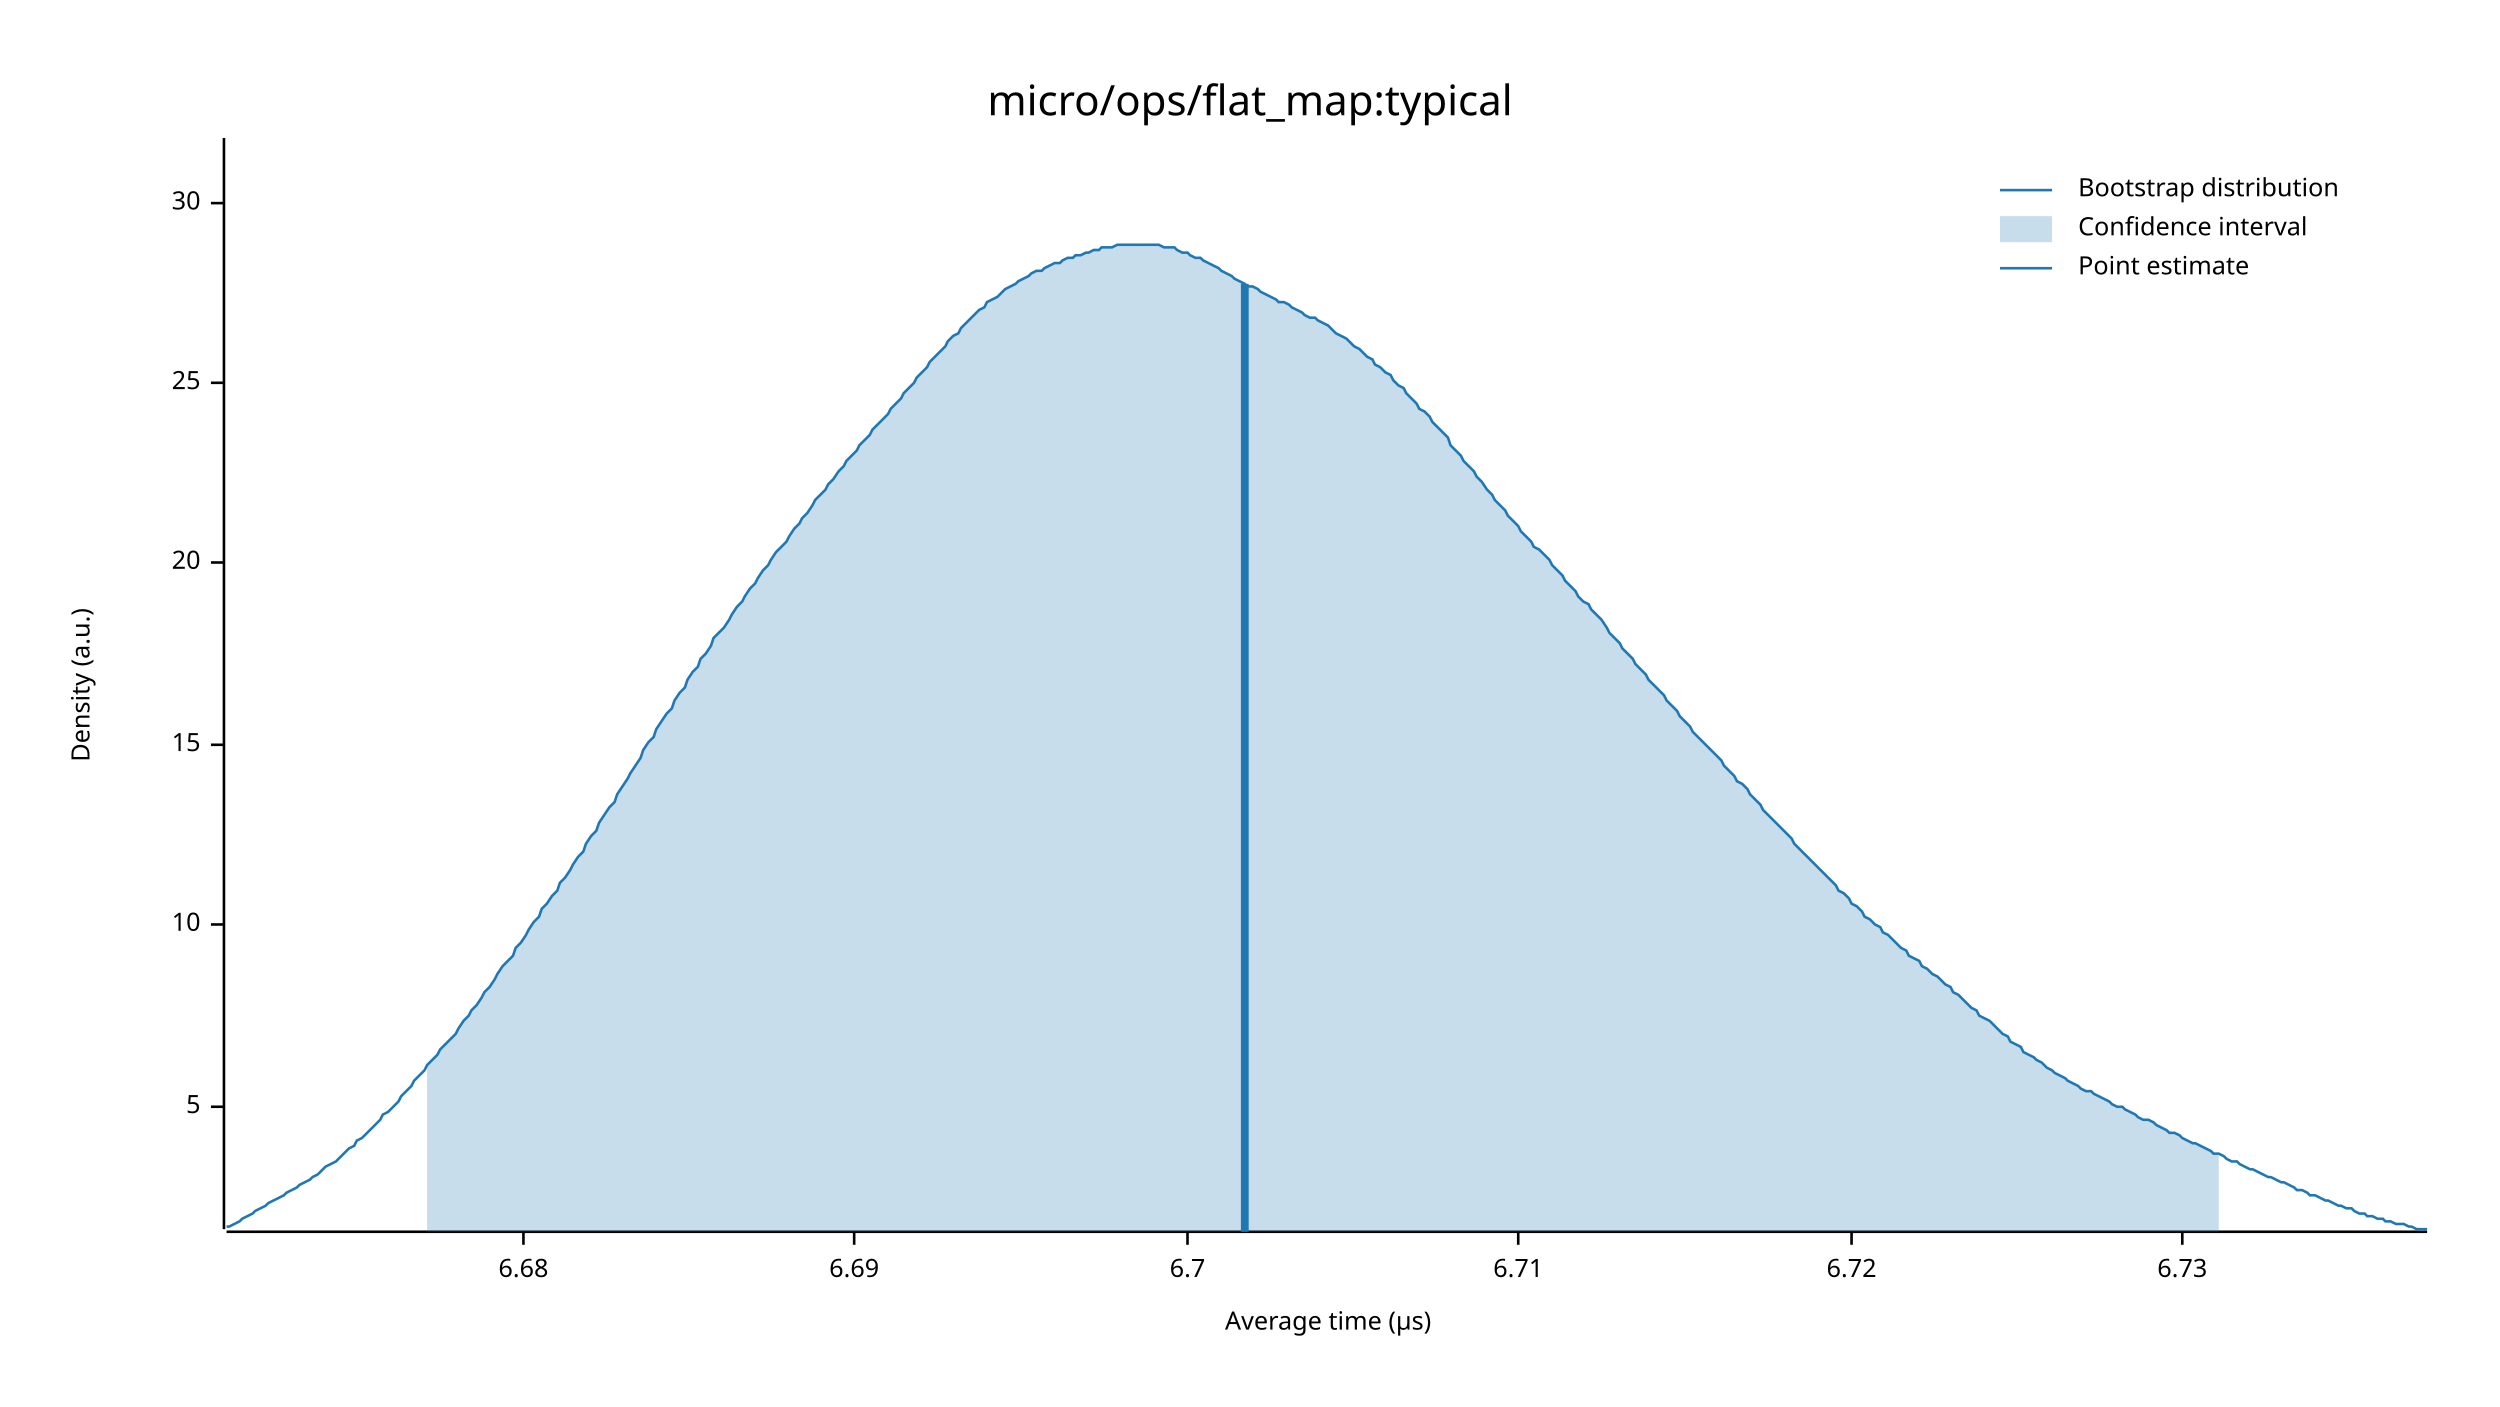
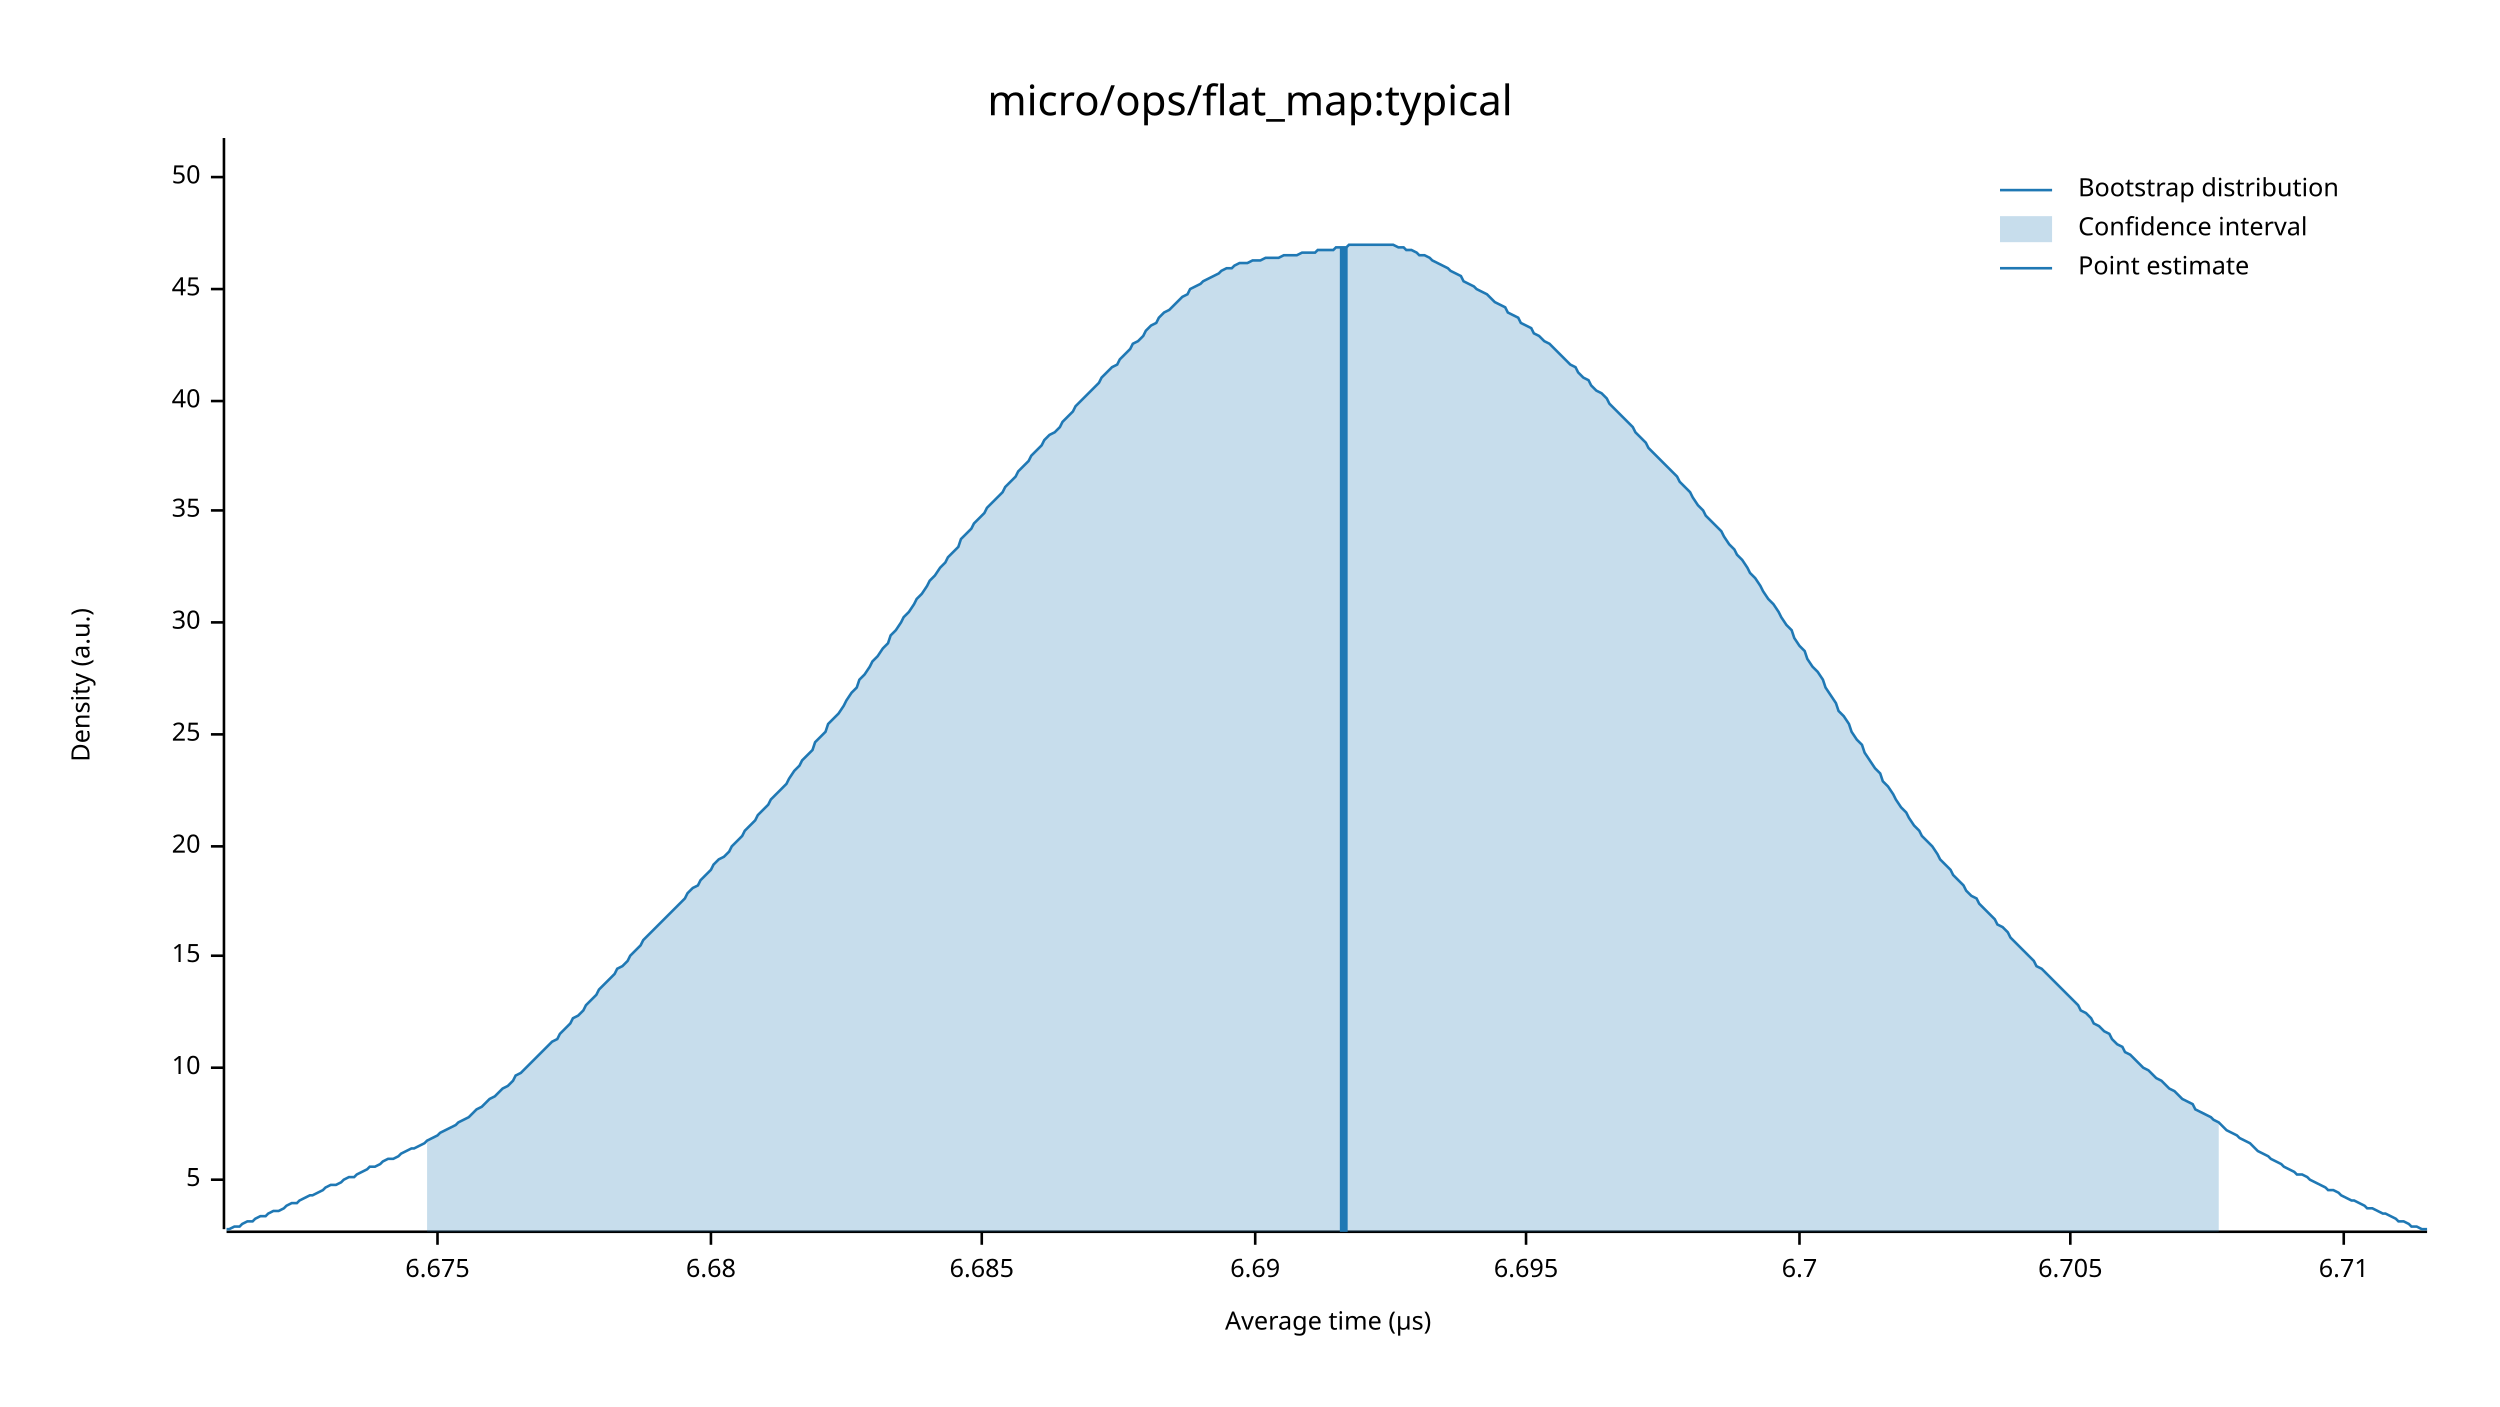
<svg xmlns="http://www.w3.org/2000/svg" width="960" height="540" viewBox="0 0 960 540">
  <text x="480" y="32" dy="0.76em" text-anchor="middle" font-family="sans-serif" font-size="16.129" opacity="1" fill="#000000">
micro/ops/flat_map:typical
</text>
  <text x="27" y="263" dy="0.76em" text-anchor="middle" font-family="sans-serif" font-size="9.677" opacity="1" fill="#000000" transform="rotate(270, 27, 263)">
Density (a.u.)
</text>
  <text x="510" y="513" dy="-0.5ex" text-anchor="middle" font-family="sans-serif" font-size="9.677" opacity="1" fill="#000000">
Average time (µs)
</text>
  <polyline fill="none" opacity="1" stroke="#000000" stroke-width="1" points="86,53 86,472 " />
-   <text x="77" y="425" dy="0.5ex" text-anchor="end" font-family="sans-serif" font-size="9.677" opacity="1" fill="#000000">
+   <text x="77" y="453" dy="0.5ex" text-anchor="end" font-family="sans-serif" font-size="9.677" opacity="1" fill="#000000">
5
</text>
-   <polyline fill="none" opacity="1" stroke="#000000" stroke-width="1" points="81,425 86,425 " />
-   <text x="77" y="355" dy="0.5ex" text-anchor="end" font-family="sans-serif" font-size="9.677" opacity="1" fill="#000000">
+   <polyline fill="none" opacity="1" stroke="#000000" stroke-width="1" points="81,453 86,453 " />
+   <text x="77" y="410" dy="0.5ex" text-anchor="end" font-family="sans-serif" font-size="9.677" opacity="1" fill="#000000">
10
</text>
-   <polyline fill="none" opacity="1" stroke="#000000" stroke-width="1" points="81,355 86,355 " />
-   <text x="77" y="286" dy="0.5ex" text-anchor="end" font-family="sans-serif" font-size="9.677" opacity="1" fill="#000000">
+   <polyline fill="none" opacity="1" stroke="#000000" stroke-width="1" points="81,410 86,410 " />
+   <text x="77" y="367" dy="0.5ex" text-anchor="end" font-family="sans-serif" font-size="9.677" opacity="1" fill="#000000">
15
</text>
-   <polyline fill="none" opacity="1" stroke="#000000" stroke-width="1" points="81,286 86,286 " />
-   <text x="77" y="216" dy="0.5ex" text-anchor="end" font-family="sans-serif" font-size="9.677" opacity="1" fill="#000000">
+   <polyline fill="none" opacity="1" stroke="#000000" stroke-width="1" points="81,367 86,367 " />
+   <text x="77" y="325" dy="0.5ex" text-anchor="end" font-family="sans-serif" font-size="9.677" opacity="1" fill="#000000">
20
</text>
-   <polyline fill="none" opacity="1" stroke="#000000" stroke-width="1" points="81,216 86,216 " />
-   <text x="77" y="147" dy="0.5ex" text-anchor="end" font-family="sans-serif" font-size="9.677" opacity="1" fill="#000000">
+   <polyline fill="none" opacity="1" stroke="#000000" stroke-width="1" points="81,325 86,325 " />
+   <text x="77" y="282" dy="0.5ex" text-anchor="end" font-family="sans-serif" font-size="9.677" opacity="1" fill="#000000">
25
</text>
-   <polyline fill="none" opacity="1" stroke="#000000" stroke-width="1" points="81,147 86,147 " />
-   <text x="77" y="78" dy="0.5ex" text-anchor="end" font-family="sans-serif" font-size="9.677" opacity="1" fill="#000000">
+   <polyline fill="none" opacity="1" stroke="#000000" stroke-width="1" points="81,282 86,282 " />
+   <text x="77" y="239" dy="0.5ex" text-anchor="end" font-family="sans-serif" font-size="9.677" opacity="1" fill="#000000">
30
</text>
-   <polyline fill="none" opacity="1" stroke="#000000" stroke-width="1" points="81,78 86,78 " />
+   <polyline fill="none" opacity="1" stroke="#000000" stroke-width="1" points="81,239 86,239 " />
+   <text x="77" y="196" dy="0.5ex" text-anchor="end" font-family="sans-serif" font-size="9.677" opacity="1" fill="#000000">
+ 35
+ </text>
+   <polyline fill="none" opacity="1" stroke="#000000" stroke-width="1" points="81,196 86,196 " />
+   <text x="77" y="154" dy="0.5ex" text-anchor="end" font-family="sans-serif" font-size="9.677" opacity="1" fill="#000000">
+ 40
+ </text>
+   <polyline fill="none" opacity="1" stroke="#000000" stroke-width="1" points="81,154 86,154 " />
+   <text x="77" y="111" dy="0.5ex" text-anchor="end" font-family="sans-serif" font-size="9.677" opacity="1" fill="#000000">
+ 45
+ </text>
+   <polyline fill="none" opacity="1" stroke="#000000" stroke-width="1" points="81,111 86,111 " />
+   <text x="77" y="68" dy="0.5ex" text-anchor="end" font-family="sans-serif" font-size="9.677" opacity="1" fill="#000000">
+ 50
+ </text>
+   <polyline fill="none" opacity="1" stroke="#000000" stroke-width="1" points="81,68 86,68 " />
  <polyline fill="none" opacity="1" stroke="#000000" stroke-width="1" points="87,473 932,473 " />
-   <text x="201" y="483" dy="0.76em" text-anchor="middle" font-family="sans-serif" font-size="9.677" opacity="1" fill="#000000">
+   <text x="168" y="483" dy="0.76em" text-anchor="middle" font-family="sans-serif" font-size="9.677" opacity="1" fill="#000000">
+ 6.675
+ </text>
+   <polyline fill="none" opacity="1" stroke="#000000" stroke-width="1" points="168,473 168,478 " />
+   <text x="273" y="483" dy="0.76em" text-anchor="middle" font-family="sans-serif" font-size="9.677" opacity="1" fill="#000000">
6.68
</text>
-   <polyline fill="none" opacity="1" stroke="#000000" stroke-width="1" points="201,473 201,478 " />
-   <text x="328" y="483" dy="0.76em" text-anchor="middle" font-family="sans-serif" font-size="9.677" opacity="1" fill="#000000">
+   <polyline fill="none" opacity="1" stroke="#000000" stroke-width="1" points="273,473 273,478 " />
+   <text x="377" y="483" dy="0.76em" text-anchor="middle" font-family="sans-serif" font-size="9.677" opacity="1" fill="#000000">
+ 6.685
+ </text>
+   <polyline fill="none" opacity="1" stroke="#000000" stroke-width="1" points="377,473 377,478 " />
+   <text x="482" y="483" dy="0.76em" text-anchor="middle" font-family="sans-serif" font-size="9.677" opacity="1" fill="#000000">
6.69
</text>
-   <polyline fill="none" opacity="1" stroke="#000000" stroke-width="1" points="328,473 328,478 " />
-   <text x="456" y="483" dy="0.76em" text-anchor="middle" font-family="sans-serif" font-size="9.677" opacity="1" fill="#000000">
+   <polyline fill="none" opacity="1" stroke="#000000" stroke-width="1" points="482,473 482,478 " />
+   <text x="586" y="483" dy="0.76em" text-anchor="middle" font-family="sans-serif" font-size="9.677" opacity="1" fill="#000000">
+ 6.695
+ </text>
+   <polyline fill="none" opacity="1" stroke="#000000" stroke-width="1" points="586,473 586,478 " />
+   <text x="691" y="483" dy="0.76em" text-anchor="middle" font-family="sans-serif" font-size="9.677" opacity="1" fill="#000000">
6.7
</text>
-   <polyline fill="none" opacity="1" stroke="#000000" stroke-width="1" points="456,473 456,478 " />
-   <text x="583" y="483" dy="0.76em" text-anchor="middle" font-family="sans-serif" font-size="9.677" opacity="1" fill="#000000">
+   <polyline fill="none" opacity="1" stroke="#000000" stroke-width="1" points="691,473 691,478 " />
+   <text x="795" y="483" dy="0.76em" text-anchor="middle" font-family="sans-serif" font-size="9.677" opacity="1" fill="#000000">
+ 6.705
+ </text>
+   <polyline fill="none" opacity="1" stroke="#000000" stroke-width="1" points="795,473 795,478 " />
+   <text x="900" y="483" dy="0.76em" text-anchor="middle" font-family="sans-serif" font-size="9.677" opacity="1" fill="#000000">
6.71
</text>
-   <polyline fill="none" opacity="1" stroke="#000000" stroke-width="1" points="583,473 583,478 " />
-   <text x="711" y="483" dy="0.76em" text-anchor="middle" font-family="sans-serif" font-size="9.677" opacity="1" fill="#000000">
- 6.72
- </text>
-   <polyline fill="none" opacity="1" stroke="#000000" stroke-width="1" points="711,473 711,478 " />
-   <text x="838" y="483" dy="0.76em" text-anchor="middle" font-family="sans-serif" font-size="9.677" opacity="1" fill="#000000">
- 6.73
- </text>
-   <polyline fill="none" opacity="1" stroke="#000000" stroke-width="1" points="838,473 838,478 " />
-   <polyline fill="none" opacity="1" stroke="#1F78B4" stroke-width="1" points="87,471 88,471 90,470 92,469 93,468 95,467 97,466 98,465 100,464 102,463 103,462 105,461 107,460 109,459 110,458 112,457 114,456 115,455 117,454 119,453 120,452 122,451 124,449 125,448 127,447 129,446 131,444 132,443 134,441 136,440 137,438 139,437 141,435 142,434 144,432 146,430 147,428 149,427 151,425 153,423 154,421 156,419 158,417 159,415 161,413 163,411 164,409 166,407 168,405 169,403 171,401 173,399 175,397 176,395 178,392 180,390 181,388 183,386 185,383 186,381 188,379 190,376 191,374 193,371 195,369 197,367 198,364 200,362 202,359 203,357 205,354 207,352 208,349 210,347 212,344 214,342 215,339 217,337 219,334 220,332 222,329 224,327 225,324 227,321 229,319 230,316 232,313 234,310 236,308 237,305 239,302 241,299 242,297 244,294 246,291 247,288 249,285 251,283 252,280 254,277 256,274 258,272 259,269 261,266 263,264 264,261 266,258 268,256 269,253 271,251 273,248 274,245 276,243 278,241 280,238 281,236 283,233 285,231 286,229 288,226 290,224 291,222 293,219 295,217 296,215 298,212 300,210 302,208 303,206 305,203 307,201 308,199 310,197 312,194 313,192 315,190 317,188 318,186 320,184 322,181 324,179 325,177 327,175 329,173 330,171 332,169 334,167 335,165 337,163 339,161 341,159 342,157 344,155 346,153 347,151 349,149 351,147 352,145 354,143 356,141 357,139 359,137 361,135 363,133 364,131 366,129 368,128 369,126 371,124 373,122 374,121 376,119 378,118 379,116 381,115 383,114 385,112 386,111 388,110 390,109 391,108 393,107 395,106 396,105 398,104 400,104 401,103 403,102 405,101 407,101 408,100 410,99 412,99 413,98 415,98 417,97 418,97 420,96 422,96 423,95 425,95 427,95 429,94 430,94 432,94 434,94 435,94 437,94 439,94 440,94 442,94 444,94 445,94 447,95 449,95 451,95 452,96 454,97 456,97 457,98 459,99 461,99 462,100 464,101 466,102 468,103 469,104 471,105 473,106 474,107 476,108 478,109 479,110 481,110 483,111 484,112 486,113 488,114 490,115 491,116 493,116 495,117 496,118 498,119 500,120 501,121 503,122 505,122 506,123 508,124 510,125 512,127 513,128 515,129 517,130 518,131 520,133 522,134 523,135 525,137 527,138 528,140 530,141 532,143 534,144 535,146 537,148 539,149 540,151 542,153 544,155 545,157 547,158 549,160 550,162 552,164 554,166 556,168 557,171 559,173 561,175 562,177 564,179 566,181 567,183 569,185 571,188 573,190 574,192 576,194 578,196 579,198 581,200 583,202 584,204 586,206 588,208 589,210 591,211 593,213 595,215 596,217 598,219 600,221 601,223 603,225 605,227 606,229 608,231 610,232 611,234 613,236 615,238 617,241 618,243 620,245 622,247 623,249 625,251 627,253 628,255 630,257 632,259 633,261 635,263 637,265 639,267 640,269 642,271 644,273 645,275 647,277 649,279 650,281 652,283 654,285 655,286 657,288 659,290 661,292 662,294 664,296 666,298 667,300 669,301 671,303 672,305 674,307 676,309 677,311 679,313 681,315 683,317 684,318 686,320 688,322 689,324 691,326 693,328 694,329 696,331 698,333 700,335 701,336 703,338 705,340 706,342 708,343 710,345 711,347 713,348 715,350 716,352 718,353 720,355 722,356 723,358 725,359 727,361 728,362 730,364 732,365 733,367 735,368 737,369 738,371 740,372 742,374 744,375 745,376 747,378 749,379 750,381 752,382 754,384 755,385 757,387 759,388 760,390 762,391 764,392 766,394 767,395 769,397 771,398 772,400 774,401 776,402 777,404 779,405 781,406 782,407 784,408 786,410 788,411 789,412 791,413 793,414 794,415 796,416 798,417 799,418 801,419 803,419 804,420 806,421 808,422 810,423 811,424 813,425 815,425 816,426 818,427 820,428 821,429 823,430 825,430 827,431 828,432 830,433 832,434 833,435 835,435 837,436 838,437 840,438 842,439 843,439 845,440 847,441 849,442 850,443 852,443 854,444 855,445 857,446 859,446 860,447 862,448 864,449 865,449 867,450 869,451 871,452 872,452 874,453 876,454 877,454 879,455 881,456 882,457 884,457 886,458 887,459 889,459 891,460 893,461 894,461 896,462 898,463 899,463 901,464 903,464 904,465 906,466 908,466 909,467 911,467 913,468 915,468 916,469 918,469 920,470 921,470 923,470 925,471 926,471 928,472 930,472 932,472 " />
-   <polygon opacity="0.25" fill="#1F78B4" points="164,409 166,407 168,405 169,403 171,401 173,399 175,397 176,395 178,392 180,390 181,388 183,386 185,383 186,381 188,379 190,376 191,374 193,371 195,369 197,367 198,364 200,362 202,359 203,357 205,354 207,352 208,349 210,347 212,344 214,342 215,339 217,337 219,334 220,332 222,329 224,327 225,324 227,321 229,319 230,316 232,313 234,310 236,308 237,305 239,302 241,299 242,297 244,294 246,291 247,288 249,285 251,283 252,280 254,277 256,274 258,272 259,269 261,266 263,264 264,261 266,258 268,256 269,253 271,251 273,248 274,245 276,243 278,241 280,238 281,236 283,233 285,231 286,229 288,226 290,224 291,222 293,219 295,217 296,215 298,212 300,210 302,208 303,206 305,203 307,201 308,199 310,197 312,194 313,192 315,190 317,188 318,186 320,184 322,181 324,179 325,177 327,175 329,173 330,171 332,169 334,167 335,165 337,163 339,161 341,159 342,157 344,155 346,153 347,151 349,149 351,147 352,145 354,143 356,141 357,139 359,137 361,135 363,133 364,131 366,129 368,128 369,126 371,124 373,122 374,121 376,119 378,118 379,116 381,115 383,114 385,112 386,111 388,110 390,109 391,108 393,107 395,106 396,105 398,104 400,104 401,103 403,102 405,101 407,101 408,100 410,99 412,99 413,98 415,98 417,97 418,97 420,96 422,96 423,95 425,95 427,95 429,94 430,94 432,94 434,94 435,94 437,94 439,94 440,94 442,94 444,94 445,94 447,95 449,95 451,95 452,96 454,97 456,97 457,98 459,99 461,99 462,100 464,101 466,102 468,103 469,104 471,105 473,106 474,107 476,108 478,109 479,110 481,110 483,111 484,112 486,113 488,114 490,115 491,116 493,116 495,117 496,118 498,119 500,120 501,121 503,122 505,122 506,123 508,124 510,125 512,127 513,128 515,129 517,130 518,131 520,133 522,134 523,135 525,137 527,138 528,140 530,141 532,143 534,144 535,146 537,148 539,149 540,151 542,153 544,155 545,157 547,158 549,160 550,162 552,164 554,166 556,168 557,171 559,173 561,175 562,177 564,179 566,181 567,183 569,185 571,188 573,190 574,192 576,194 578,196 579,198 581,200 583,202 584,204 586,206 588,208 589,210 591,211 593,213 595,215 596,217 598,219 600,221 601,223 603,225 605,227 606,229 608,231 610,232 611,234 613,236 615,238 617,241 618,243 620,245 622,247 623,249 625,251 627,253 628,255 630,257 632,259 633,261 635,263 637,265 639,267 640,269 642,271 644,273 645,275 647,277 649,279 650,281 652,283 654,285 655,286 657,288 659,290 661,292 662,294 664,296 666,298 667,300 669,301 671,303 672,305 674,307 676,309 677,311 679,313 681,315 683,317 684,318 686,320 688,322 689,324 691,326 693,328 694,329 696,331 698,333 700,335 701,336 703,338 705,340 706,342 708,343 710,345 711,347 713,348 715,350 716,352 718,353 720,355 722,356 723,358 725,359 727,361 728,362 730,364 732,365 733,367 735,368 737,369 738,371 740,372 742,374 744,375 745,376 747,378 749,379 750,381 752,382 754,384 755,385 757,387 759,388 760,390 762,391 764,392 766,394 767,395 769,397 771,398 772,400 774,401 776,402 777,404 779,405 781,406 782,407 784,408 786,410 788,411 789,412 791,413 793,414 794,415 796,416 798,417 799,418 801,419 803,419 804,420 806,421 808,422 810,423 811,424 813,425 815,425 816,426 818,427 820,428 821,429 823,430 825,430 827,431 828,432 830,433 832,434 833,435 835,435 837,436 838,437 840,438 842,439 843,439 845,440 847,441 849,442 850,443 852,443 852,473 164,473 " />
-   <polyline fill="none" opacity="1" stroke="#1F78B4" stroke-width="3" points="478,473 478,109 " />
+   <polyline fill="none" opacity="1" stroke="#000000" stroke-width="1" points="900,473 900,478 " />
+   <polyline fill="none" opacity="1" stroke="#1F78B4" stroke-width="1" points="87,472 88,472 90,471 92,471 93,470 95,469 97,469 98,468 100,467 102,467 103,466 105,465 107,465 109,464 110,463 112,462 114,462 115,461 117,460 119,459 120,459 122,458 124,457 125,456 127,455 129,455 131,454 132,453 134,452 136,452 137,451 139,450 141,449 142,448 144,448 146,447 147,446 149,445 151,445 153,444 154,443 156,442 158,441 159,441 161,440 163,439 164,438 166,437 168,436 169,435 171,434 173,433 175,432 176,431 178,430 180,429 181,428 183,426 185,425 186,424 188,422 190,421 191,420 193,418 195,417 197,415 198,413 200,412 202,410 203,409 205,407 207,405 208,404 210,402 212,400 214,399 215,397 217,395 219,393 220,391 222,390 224,388 225,386 227,384 229,382 230,380 232,378 234,376 236,374 237,372 239,371 241,369 242,367 244,365 246,363 247,361 249,359 251,357 252,356 254,354 256,352 258,350 259,349 261,347 263,345 264,343 266,341 268,340 269,338 271,336 273,334 274,332 276,330 278,329 280,327 281,325 283,323 285,321 286,319 288,317 290,315 291,313 293,311 295,309 296,307 298,305 300,303 302,301 303,299 305,296 307,294 308,292 310,290 312,288 313,285 315,283 317,281 318,278 320,276 322,274 324,271 325,269 327,266 329,264 330,261 332,259 334,256 335,254 337,252 339,249 341,247 342,244 344,242 346,239 347,237 349,235 351,232 352,230 354,228 356,225 357,223 359,221 361,218 363,216 364,214 366,212 368,210 369,207 371,205 373,203 374,201 376,199 378,197 379,195 381,193 383,191 385,189 386,187 388,185 390,183 391,181 393,179 395,177 396,175 398,173 400,171 401,169 403,167 405,166 407,164 408,162 410,160 412,158 413,156 415,154 417,152 418,151 420,149 422,147 423,145 425,143 427,141 429,140 430,138 432,136 434,134 435,132 437,131 439,129 440,127 442,125 444,124 445,122 447,120 449,119 451,117 452,116 454,114 456,113 457,111 459,110 461,109 462,108 464,107 466,106 468,105 469,104 471,103 473,103 474,102 476,101 478,101 479,101 481,100 483,100 484,100 486,99 488,99 490,99 491,99 493,98 495,98 496,98 498,98 500,97 501,97 503,97 505,97 506,96 508,96 510,96 512,96 513,95 515,95 517,95 518,94 520,94 522,94 523,94 525,94 527,94 528,94 530,94 532,94 534,94 535,94 537,95 539,95 540,96 542,96 544,97 545,98 547,98 549,99 550,100 552,101 554,102 556,103 557,104 559,105 561,106 562,108 564,109 566,110 567,111 569,112 571,113 573,115 574,116 576,117 578,118 579,120 581,121 583,122 584,124 586,125 588,126 589,128 591,129 593,131 595,132 596,133 598,135 600,137 601,138 603,140 605,141 606,143 608,145 610,146 611,148 613,150 615,151 617,153 618,155 620,157 622,159 623,160 625,162 627,164 628,166 630,168 632,170 633,172 635,174 637,176 639,178 640,179 642,181 644,183 645,185 647,187 649,189 650,191 652,194 654,196 655,198 657,200 659,202 661,204 662,206 664,209 666,211 667,213 669,215 671,218 672,220 674,222 676,225 677,227 679,230 681,232 683,235 684,237 686,240 688,242 689,245 691,248 693,250 694,253 696,256 698,258 700,261 701,264 703,267 705,270 706,273 708,275 710,278 711,281 713,284 715,286 716,289 718,292 720,295 722,297 723,300 725,302 727,305 728,307 730,310 732,312 733,314 735,317 737,319 738,321 740,323 742,325 744,328 745,330 747,332 749,334 750,336 752,338 754,340 755,342 757,344 759,345 760,347 762,349 764,351 766,353 767,355 769,356 771,358 772,360 774,362 776,364 777,365 779,367 781,369 782,371 784,372 786,374 788,376 789,377 791,379 793,381 794,382 796,384 798,386 799,388 801,389 803,391 804,393 806,394 808,396 810,397 811,399 813,401 815,402 816,404 818,405 820,407 821,408 823,410 825,411 827,413 828,414 830,415 832,417 833,418 835,419 837,421 838,422 840,423 842,424 843,426 845,427 847,428 849,429 850,430 852,431 854,433 855,434 857,435 859,436 860,437 862,438 864,439 865,440 867,442 869,443 871,444 872,445 874,446 876,447 877,448 879,449 881,450 882,451 884,451 886,452 887,453 889,454 891,455 893,456 894,457 896,457 898,458 899,459 901,460 903,461 904,461 906,462 908,463 909,464 911,464 913,465 915,466 916,466 918,467 920,468 921,469 923,469 925,470 926,471 928,471 930,472 932,472 " />
+   <polygon opacity="0.25" fill="#1F78B4" points="164,438 166,437 168,436 169,435 171,434 173,433 175,432 176,431 178,430 180,429 181,428 183,426 185,425 186,424 188,422 190,421 191,420 193,418 195,417 197,415 198,413 200,412 202,410 203,409 205,407 207,405 208,404 210,402 212,400 214,399 215,397 217,395 219,393 220,391 222,390 224,388 225,386 227,384 229,382 230,380 232,378 234,376 236,374 237,372 239,371 241,369 242,367 244,365 246,363 247,361 249,359 251,357 252,356 254,354 256,352 258,350 259,349 261,347 263,345 264,343 266,341 268,340 269,338 271,336 273,334 274,332 276,330 278,329 280,327 281,325 283,323 285,321 286,319 288,317 290,315 291,313 293,311 295,309 296,307 298,305 300,303 302,301 303,299 305,296 307,294 308,292 310,290 312,288 313,285 315,283 317,281 318,278 320,276 322,274 324,271 325,269 327,266 329,264 330,261 332,259 334,256 335,254 337,252 339,249 341,247 342,244 344,242 346,239 347,237 349,235 351,232 352,230 354,228 356,225 357,223 359,221 361,218 363,216 364,214 366,212 368,210 369,207 371,205 373,203 374,201 376,199 378,197 379,195 381,193 383,191 385,189 386,187 388,185 390,183 391,181 393,179 395,177 396,175 398,173 400,171 401,169 403,167 405,166 407,164 408,162 410,160 412,158 413,156 415,154 417,152 418,151 420,149 422,147 423,145 425,143 427,141 429,140 430,138 432,136 434,134 435,132 437,131 439,129 440,127 442,125 444,124 445,122 447,120 449,119 451,117 452,116 454,114 456,113 457,111 459,110 461,109 462,108 464,107 466,106 468,105 469,104 471,103 473,103 474,102 476,101 478,101 479,101 481,100 483,100 484,100 486,99 488,99 490,99 491,99 493,98 495,98 496,98 498,98 500,97 501,97 503,97 505,97 506,96 508,96 510,96 512,96 513,95 515,95 517,95 518,94 520,94 522,94 523,94 525,94 527,94 528,94 530,94 532,94 534,94 535,94 537,95 539,95 540,96 542,96 544,97 545,98 547,98 549,99 550,100 552,101 554,102 556,103 557,104 559,105 561,106 562,108 564,109 566,110 567,111 569,112 571,113 573,115 574,116 576,117 578,118 579,120 581,121 583,122 584,124 586,125 588,126 589,128 591,129 593,131 595,132 596,133 598,135 600,137 601,138 603,140 605,141 606,143 608,145 610,146 611,148 613,150 615,151 617,153 618,155 620,157 622,159 623,160 625,162 627,164 628,166 630,168 632,170 633,172 635,174 637,176 639,178 640,179 642,181 644,183 645,185 647,187 649,189 650,191 652,194 654,196 655,198 657,200 659,202 661,204 662,206 664,209 666,211 667,213 669,215 671,218 672,220 674,222 676,225 677,227 679,230 681,232 683,235 684,237 686,240 688,242 689,245 691,248 693,250 694,253 696,256 698,258 700,261 701,264 703,267 705,270 706,273 708,275 710,278 711,281 713,284 715,286 716,289 718,292 720,295 722,297 723,300 725,302 727,305 728,307 730,310 732,312 733,314 735,317 737,319 738,321 740,323 742,325 744,328 745,330 747,332 749,334 750,336 752,338 754,340 755,342 757,344 759,345 760,347 762,349 764,351 766,353 767,355 769,356 771,358 772,360 774,362 776,364 777,365 779,367 781,369 782,371 784,372 786,374 788,376 789,377 791,379 793,381 794,382 796,384 798,386 799,388 801,389 803,391 804,393 806,394 808,396 810,397 811,399 813,401 815,402 816,404 818,405 820,407 821,408 823,410 825,411 827,413 828,414 830,415 832,417 833,418 835,419 837,421 838,422 840,423 842,424 843,426 845,427 847,428 849,429 850,430 852,431 852,473 164,473 " />
+   <polyline fill="none" opacity="1" stroke="#1F78B4" stroke-width="3" points="516,473 516,95 " />
  <text x="798" y="68" dy="0.76em" text-anchor="start" font-family="sans-serif" font-size="9.677" opacity="1" fill="#000000">
Bootstrap distribution
</text>
  <text x="798" y="83" dy="0.76em" text-anchor="start" font-family="sans-serif" font-size="9.677" opacity="1" fill="#000000">
Confidence interval
</text>
  <text x="798" y="98" dy="0.76em" text-anchor="start" font-family="sans-serif" font-size="9.677" opacity="1" fill="#000000">
Point estimate
</text>
  <polyline fill="none" opacity="1" stroke="#1F78B4" stroke-width="1" points="768,73 788,73 " />
  <rect x="768" y="83" width="20" height="10" opacity="0.25" fill="#1F78B4" stroke="none" />
  <polyline fill="none" opacity="1" stroke="#1F78B4" stroke-width="1" points="768,103 788,103 " />
</svg>
